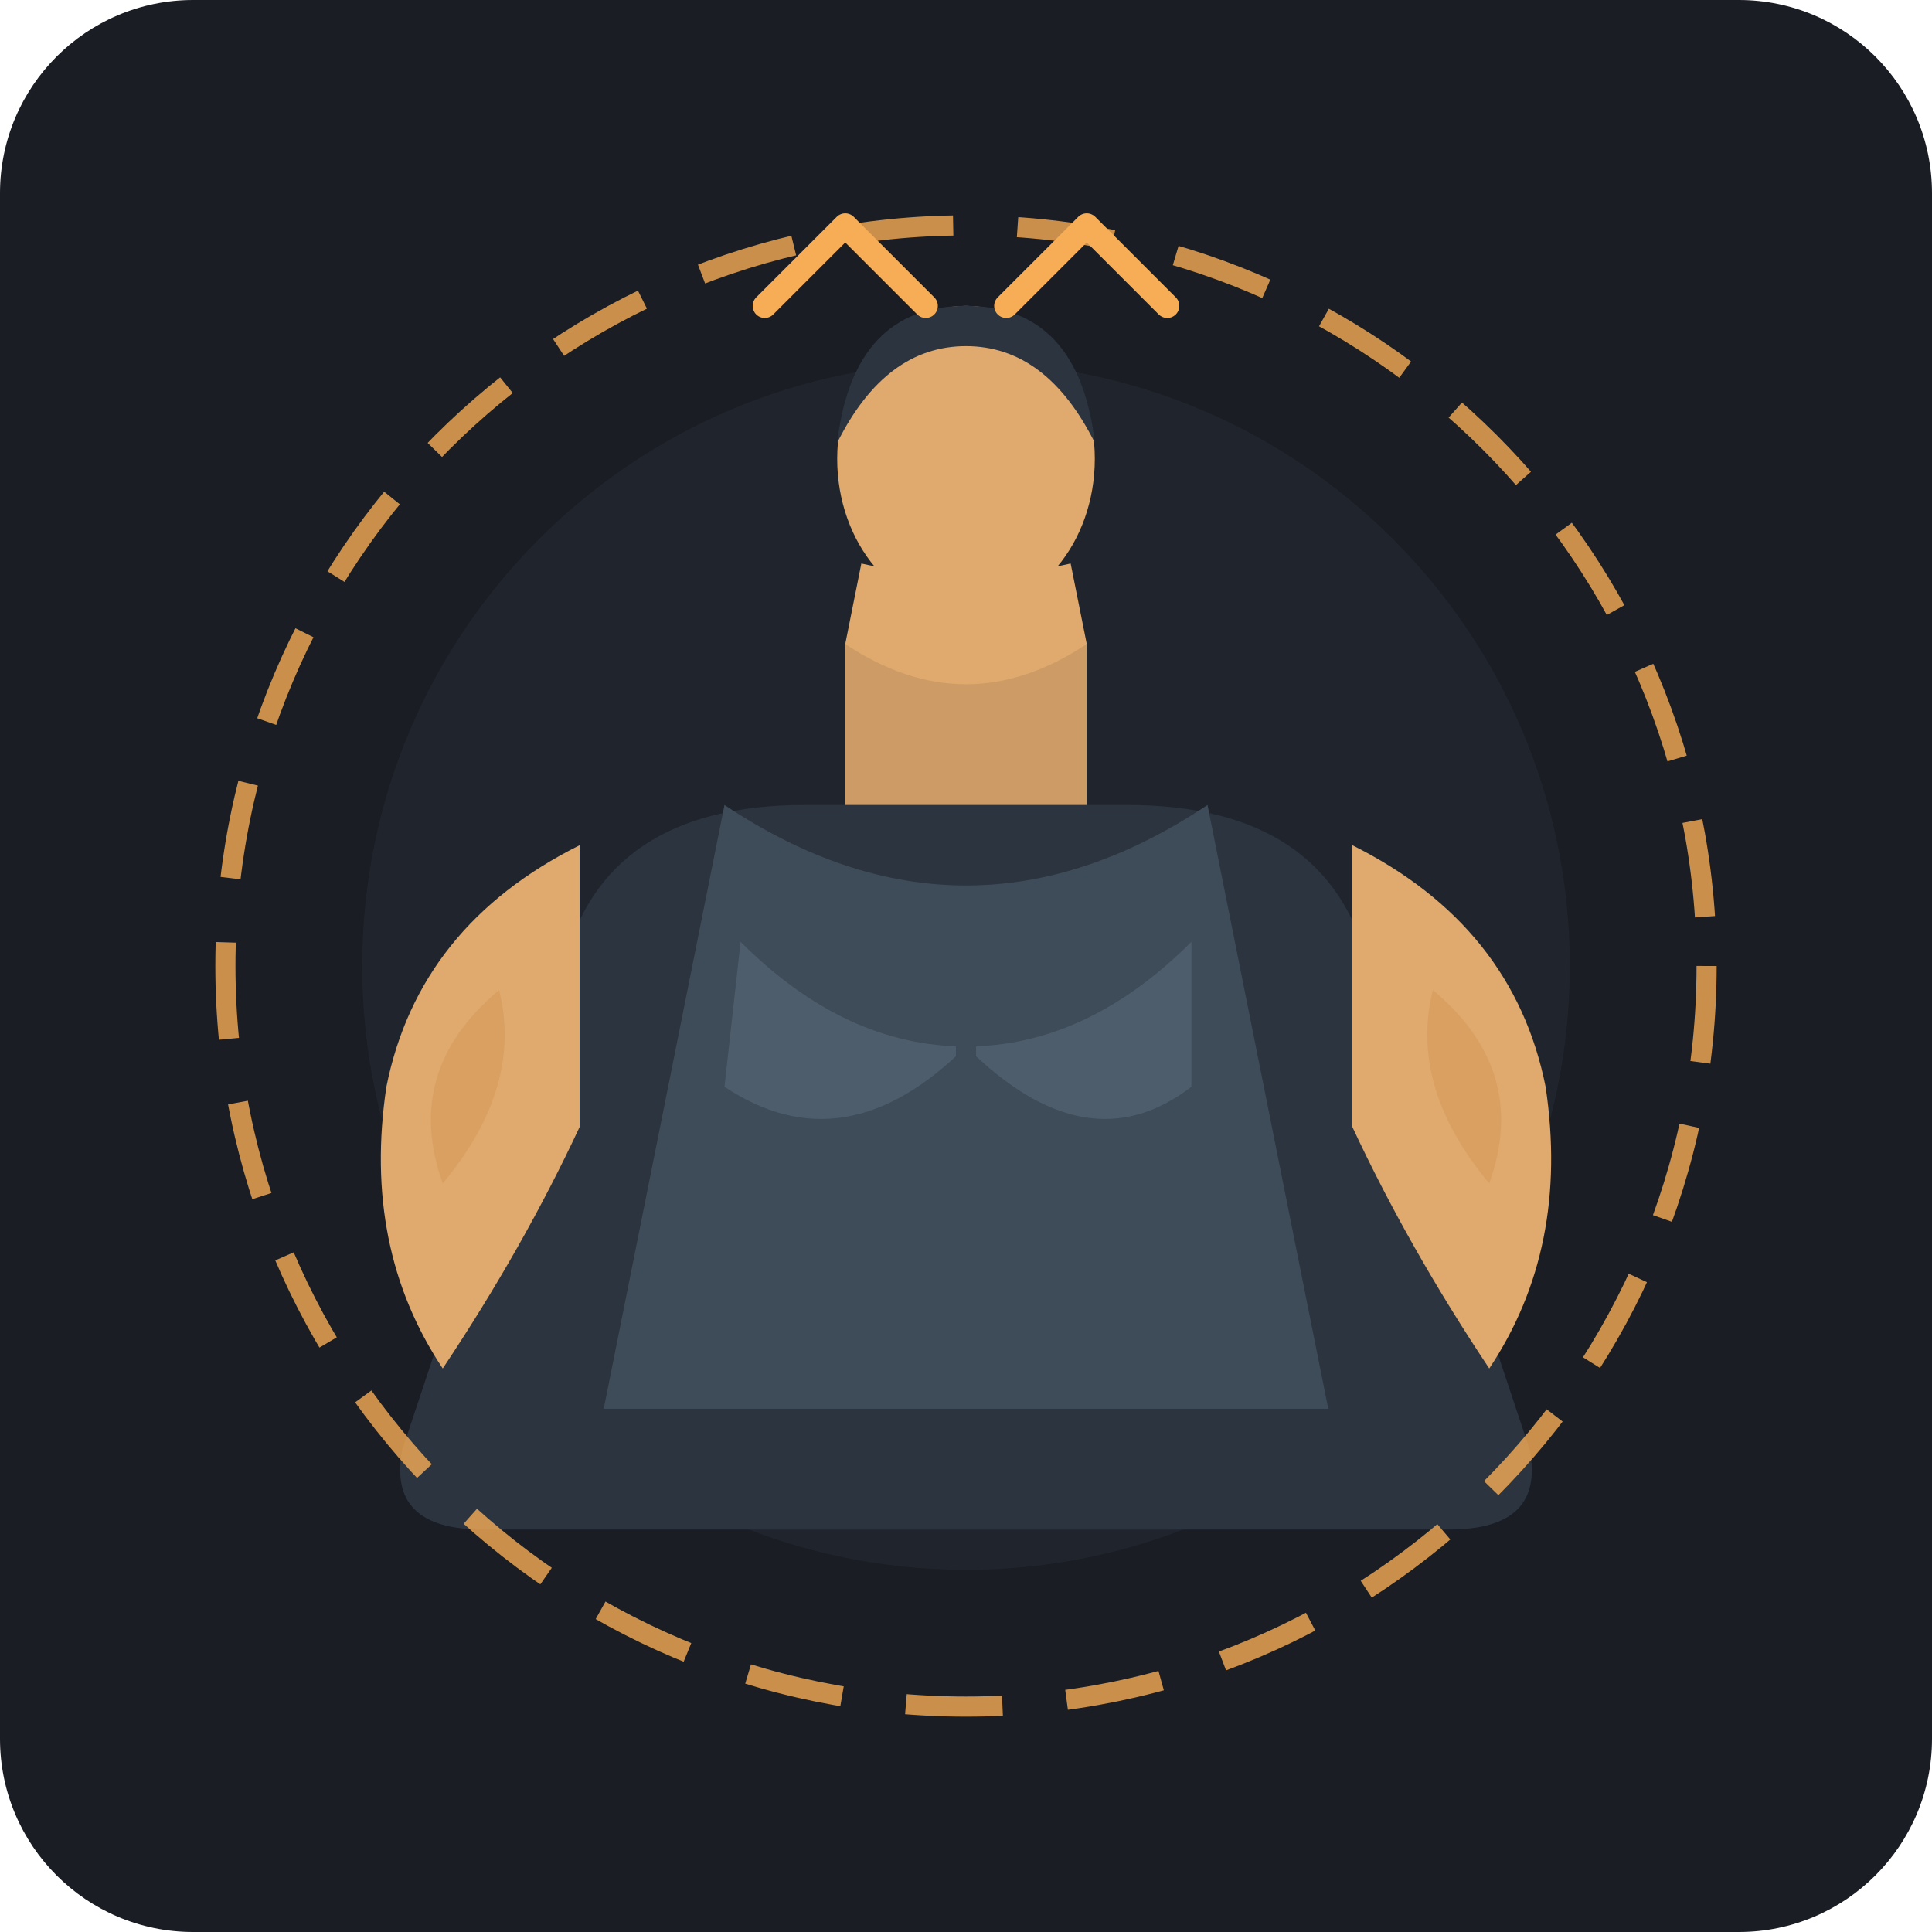
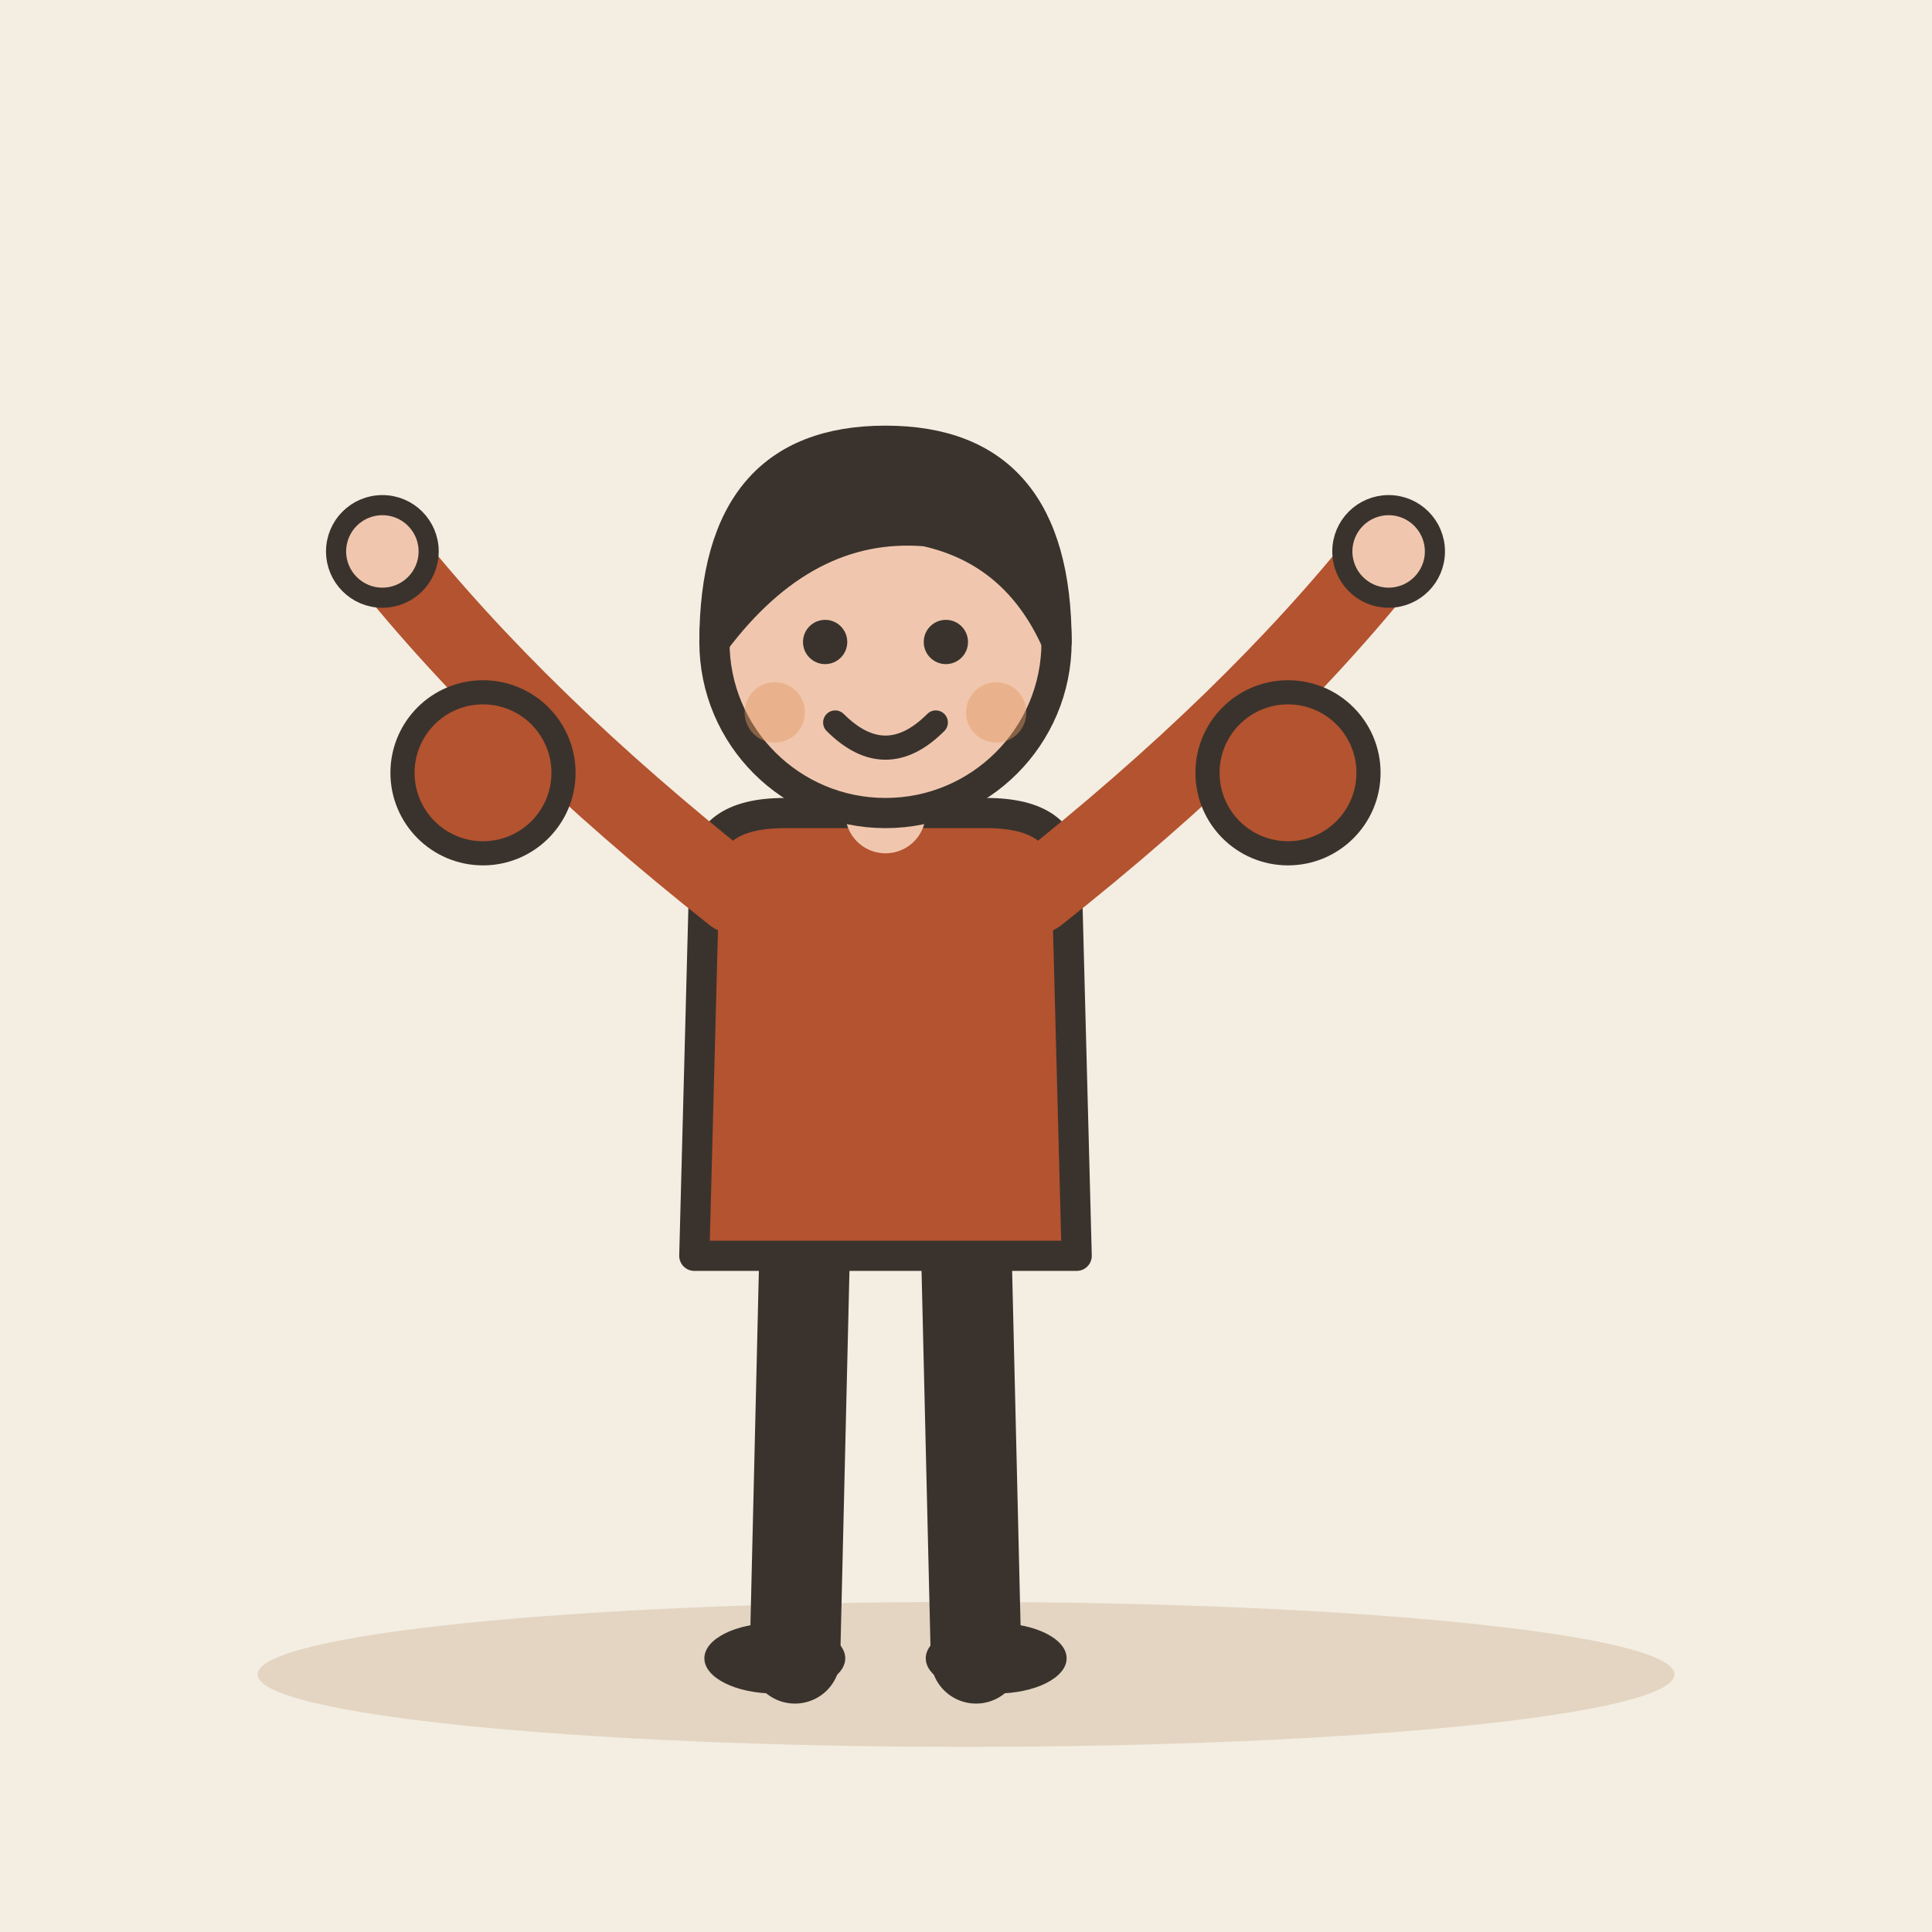
- <svg xmlns="http://www.w3.org/2000/svg" viewBox="0 0 240 240">
-   <rect width="240" height="240" rx="24" fill="#1A1D24" />
-   <circle cx="120" cy="120" r="75" fill="#252A34" opacity="0.6" />
-   <g transform="translate(0, 5)">
-     <path d="M 70 115               Q 75 95 100 95               L 120 95               L 140 95               Q 165 95 170 115              L 190 175               Q 192 185 180 185              L 60 185              Q 48 185 50 175 Z" fill="#2C3440" />
-     <path d="M 90 95              Q 105 105 120 105              Q 135 105 150 95              L 165 170              L 75 170 Z" fill="#3E4C59" />
-     <path d="M 92 112               Q 105 125 120 125               Q 105 140 90 130 Z" fill="#4E5D6C" />
-     <path d="M 148 112               Q 135 125 120 125               Q 135 140 148 130 Z" fill="#4E5D6C" />
-     <line x1="120" y1="125" x2="120" y2="165" stroke="#3E4C59" stroke-width="2.5" stroke-linecap="round" />
-     <line x1="105" y1="137" x2="135" y2="137" stroke="#3E4C59" stroke-width="2" stroke-linecap="round" />
-     <line x1="103" y1="150" x2="137" y2="150" stroke="#3E4C59" stroke-width="2" stroke-linecap="round" />
-     <path d="M 105 95 L 105 75 L 135 75 L 135 95 Z" fill="#E0A96D" opacity="0.9" />
-     <path d="M 105 75 Q 120 85 135 75 L 133 65 Q 120 68 107 65 Z" fill="#E0A96D" />
-     <ellipse cx="120" cy="52" rx="16" ry="19" fill="#E0A96D" />
-     <path d="M 104 50 Q 106 33 120 33 Q 134 33 136 50 Q 130 38 120 38 Q 110 38 104 50 Z" fill="#2C3440" />
-     <path d="M 72 100               Q 52 110 48 130               Q 45 150 55 165              Q 65 150 72 135 Z" fill="#E0A96D" />
-     <path d="M 62 118 Q 50 128 55 142 Q 65 130 62 118 Z" fill="#D49A5A" opacity="0.6" />
-     <path d="M 168 100               Q 188 110 192 130               Q 195 150 185 165              Q 175 150 168 135 Z" fill="#E0A96D" />
-     <path d="M 178 118 Q 190 128 185 142 Q 175 130 178 118 Z" fill="#D49A5A" opacity="0.6" />
+ <svg xmlns="http://www.w3.org/2000/svg" viewBox="0 0 240 240" data-style="editorial">
+   <rect width="240" height="240" fill="#F4EDE2" />
+   <ellipse cx="120" cy="208" rx="88" ry="9" fill="#E3D5C1" />
+   <g transform="translate(110 206) scale(1.25 1.25)">
+     <path d="M-8 -42L-9 0" stroke="#3A332D" stroke-width="9" stroke-linecap="round" fill="none" />
+     <path d="M8 -42L9 0" stroke="#3A332D" stroke-width="9" stroke-linecap="round" fill="none" />
+     <ellipse cx="-11" cy="0" rx="7" ry="3.5" fill="#3A332D" />
+     <ellipse cx="11" cy="0" rx="7" ry="3.5" fill="#3A332D" />
+     <path d="M-18 -78Q-18 -84 -10 -84L10 -84Q18 -84 18 -78L19 -40L-19 -40Z" fill="#B4532F" stroke="#3A332D" stroke-width="3" stroke-linecap="round" stroke-linejoin="round" />
+     <path d="M-15 -76Q-36.5 -93 -50 -110" fill="none" stroke="#B4532F" stroke-width="8" stroke-linecap="round" stroke-linejoin="round" />
+     <circle cx="-50" cy="-110" r="4.6" fill="#F0C7AE" stroke="#3A332D" stroke-linecap="round" stroke-linejoin="round" stroke-width="2" />
+     <path d="M15 -76Q36.5 -93 50 -110" fill="none" stroke="#B4532F" stroke-width="8" stroke-linecap="round" stroke-linejoin="round" />
+     <circle cx="50" cy="-110" r="4.6" fill="#F0C7AE" stroke="#3A332D" stroke-linecap="round" stroke-linejoin="round" stroke-width="2" />
+     <path d="M0 -84L0 -88" stroke="#F0C7AE" stroke-width="8" stroke-linecap="round" fill="none" />
+     <circle cx="0" cy="-101" r="17" fill="#F0C7AE" stroke="#3A332D" stroke-width="3" stroke-linecap="round" stroke-linejoin="round" />
+     <path d="M-17 -101Q-17 -121 0 -121Q17 -121 17 -101Q13 -110 4 -112Q-8 -113 -17 -101Z" fill="#3A332D" stroke="#3A332D" stroke-width="3" stroke-linecap="round" stroke-linejoin="round" />
+     <circle cx="-6" cy="-101" r="2.2" fill="#3A332D" />
+     <circle cx="6" cy="-101" r="2.2" fill="#3A332D" />
+     <path d="M-5 -93Q0 -88 5 -93" fill="none" stroke="#3A332D" stroke-width="2.4" stroke-linecap="round" stroke-linejoin="round" />
+     <circle cx="-11" cy="-94" r="3" fill="#E39A62" opacity="0.45" />
+     <circle cx="11" cy="-94" r="3" fill="#E39A62" opacity="0.45" />
  </g>
-   <circle cx="120" cy="120" r="92" fill="none" stroke="#F6AD55" stroke-width="2.5" stroke-dasharray="12 8" opacity="0.8" />
-   <path d="M 95 38 L 105 28 L 115 38" fill="none" stroke="#F6AD55" stroke-width="3" stroke-linecap="round" stroke-linejoin="round" />
-   <path d="M 125 38 L 135 28 L 145 38" fill="none" stroke="#F6AD55" stroke-width="3" stroke-linecap="round" stroke-linejoin="round" />
+   <circle cx="60" cy="96" r="10" fill="#B4532F" stroke="#3A332D" stroke-width="3" stroke-linecap="round" stroke-linejoin="round" />
+   <circle cx="160" cy="96" r="10" fill="#B4532F" stroke="#3A332D" stroke-width="3" stroke-linecap="round" stroke-linejoin="round" />
</svg>
